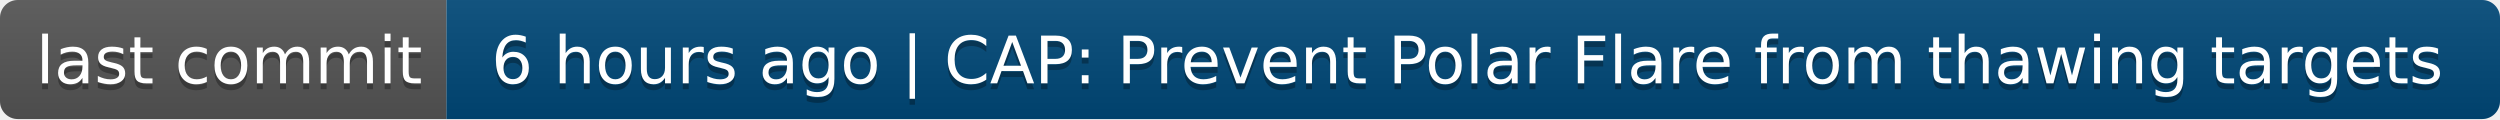
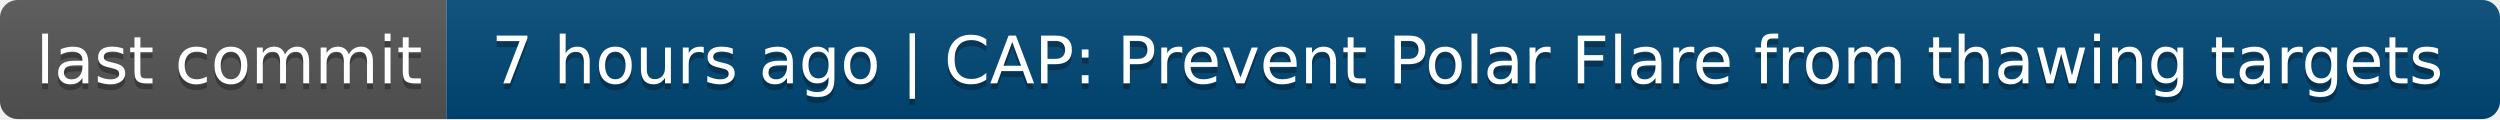
- <svg xmlns="http://www.w3.org/2000/svg" width="420" height="20" role="img" aria-label="last commit: 6 hours ago | CAP: Prevent Polar Flare from thawing targets">
+ <svg xmlns="http://www.w3.org/2000/svg" width="420" height="20" role="img" aria-label="last commit: 7 hours ago | CAP: Prevent Polar Flare from thawing targets">
  <linearGradient id="s" x2="0" y2="100%">
    <stop offset="0" stop-color="#bbb" stop-opacity=".1" />
    <stop offset="1" stop-opacity=".1" />
  </linearGradient>
  <clipPath id="r">
    <rect width="420" height="20" rx="3" fill="#fff" />
  </clipPath>
  <g clip-path="url(#r)">
    <rect width="75" height="20" fill="#555" />
    <rect x="75" width="345" height="20" fill="#004878" />
    <rect width="420" height="20" fill="url(#s)" />
  </g>
  <g fill="#fff" text-anchor="middle" font-family="Verdana,Geneva,DejaVu Sans,sans-serif" text-rendering="geometricPrecision" font-size="110">
    <text aria-hidden="true" x="385" y="150" fill="#010101" fill-opacity=".3" transform="scale(.1)" textLength="650">last commit</text>
    <text x="385" y="140" transform="scale(.1)" fill="#fff" textLength="650">last commit</text>
-     <text aria-hidden="true" x="2465" y="150" fill="#010101" fill-opacity=".3" transform="scale(.1)" textLength="3350">6 hours ago | CAP: Prevent Polar Flare from thawing targets</text>
-     <text x="2465" y="140" transform="scale(.1)" fill="#fff" textLength="3350">6 hours ago | CAP: Prevent Polar Flare from thawing targets</text>
+     <text aria-hidden="true" x="2465" y="150" fill="#010101" fill-opacity=".3" transform="scale(.1)" textLength="3350">7 hours ago | CAP: Prevent Polar Flare from thawing targets</text>
+     <text x="2465" y="140" transform="scale(.1)" fill="#fff" textLength="3350">7 hours ago | CAP: Prevent Polar Flare from thawing targets</text>
  </g>
</svg>
